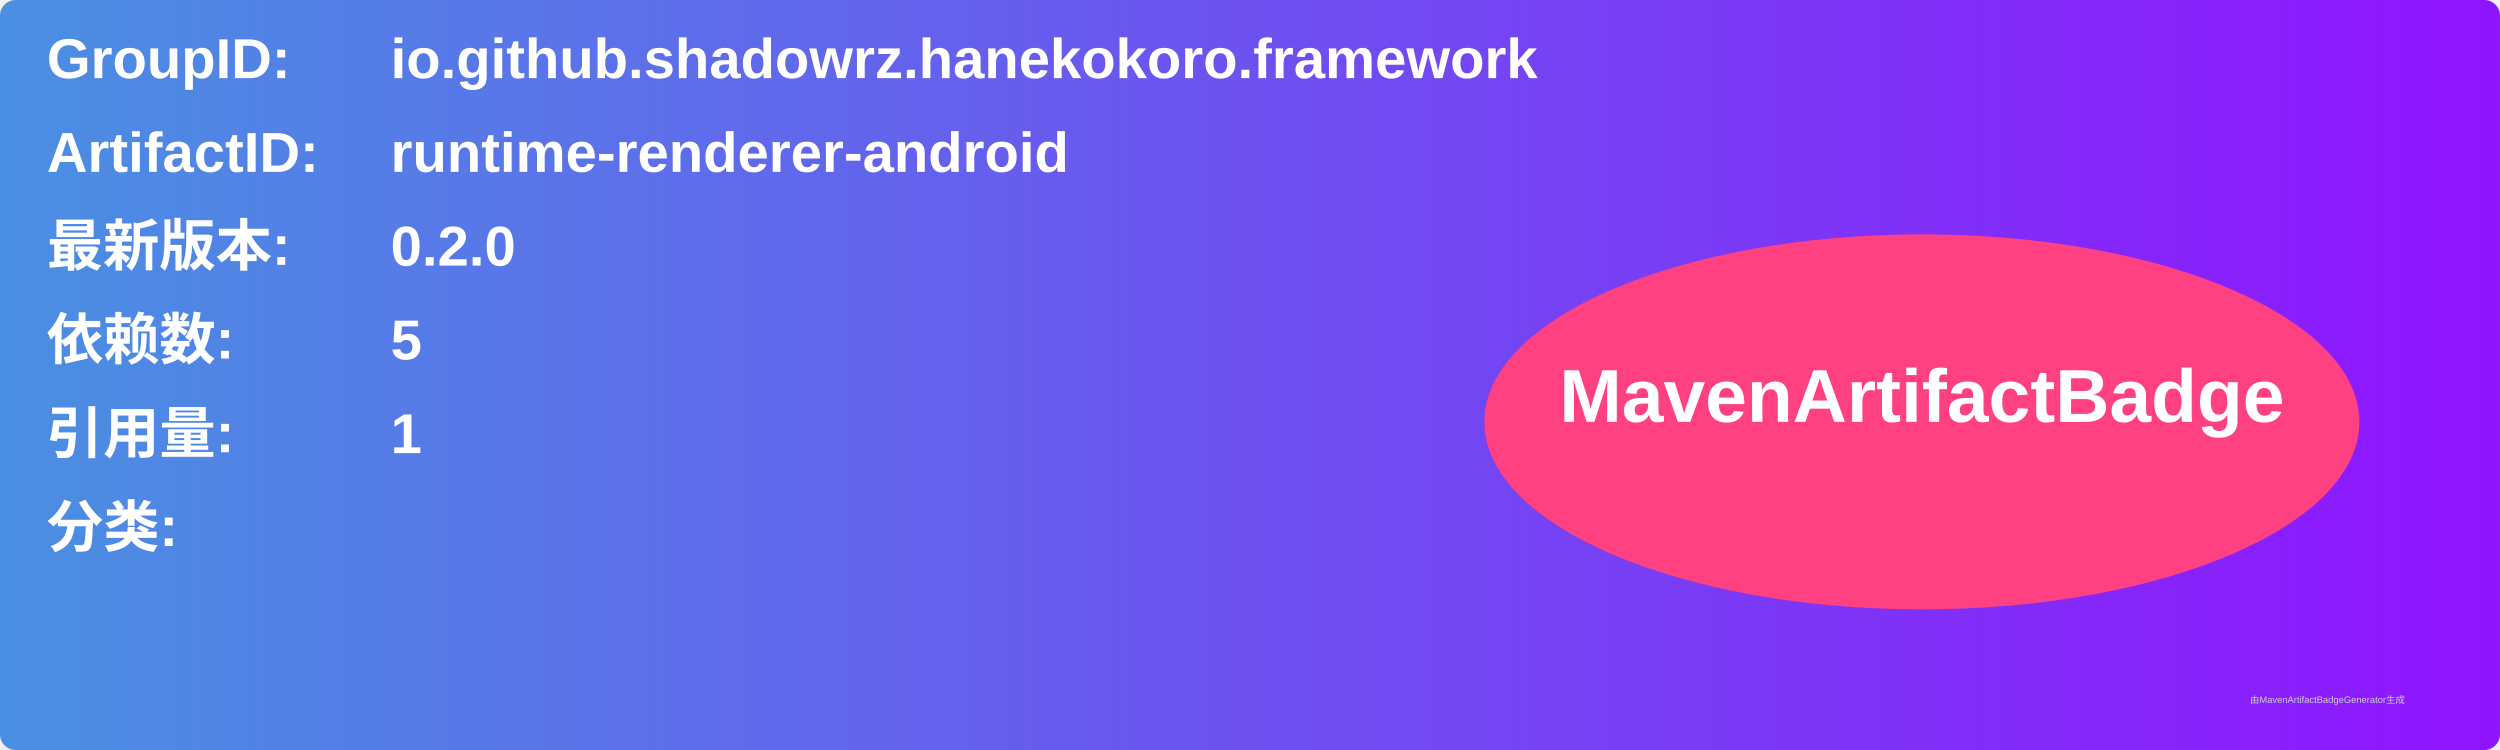
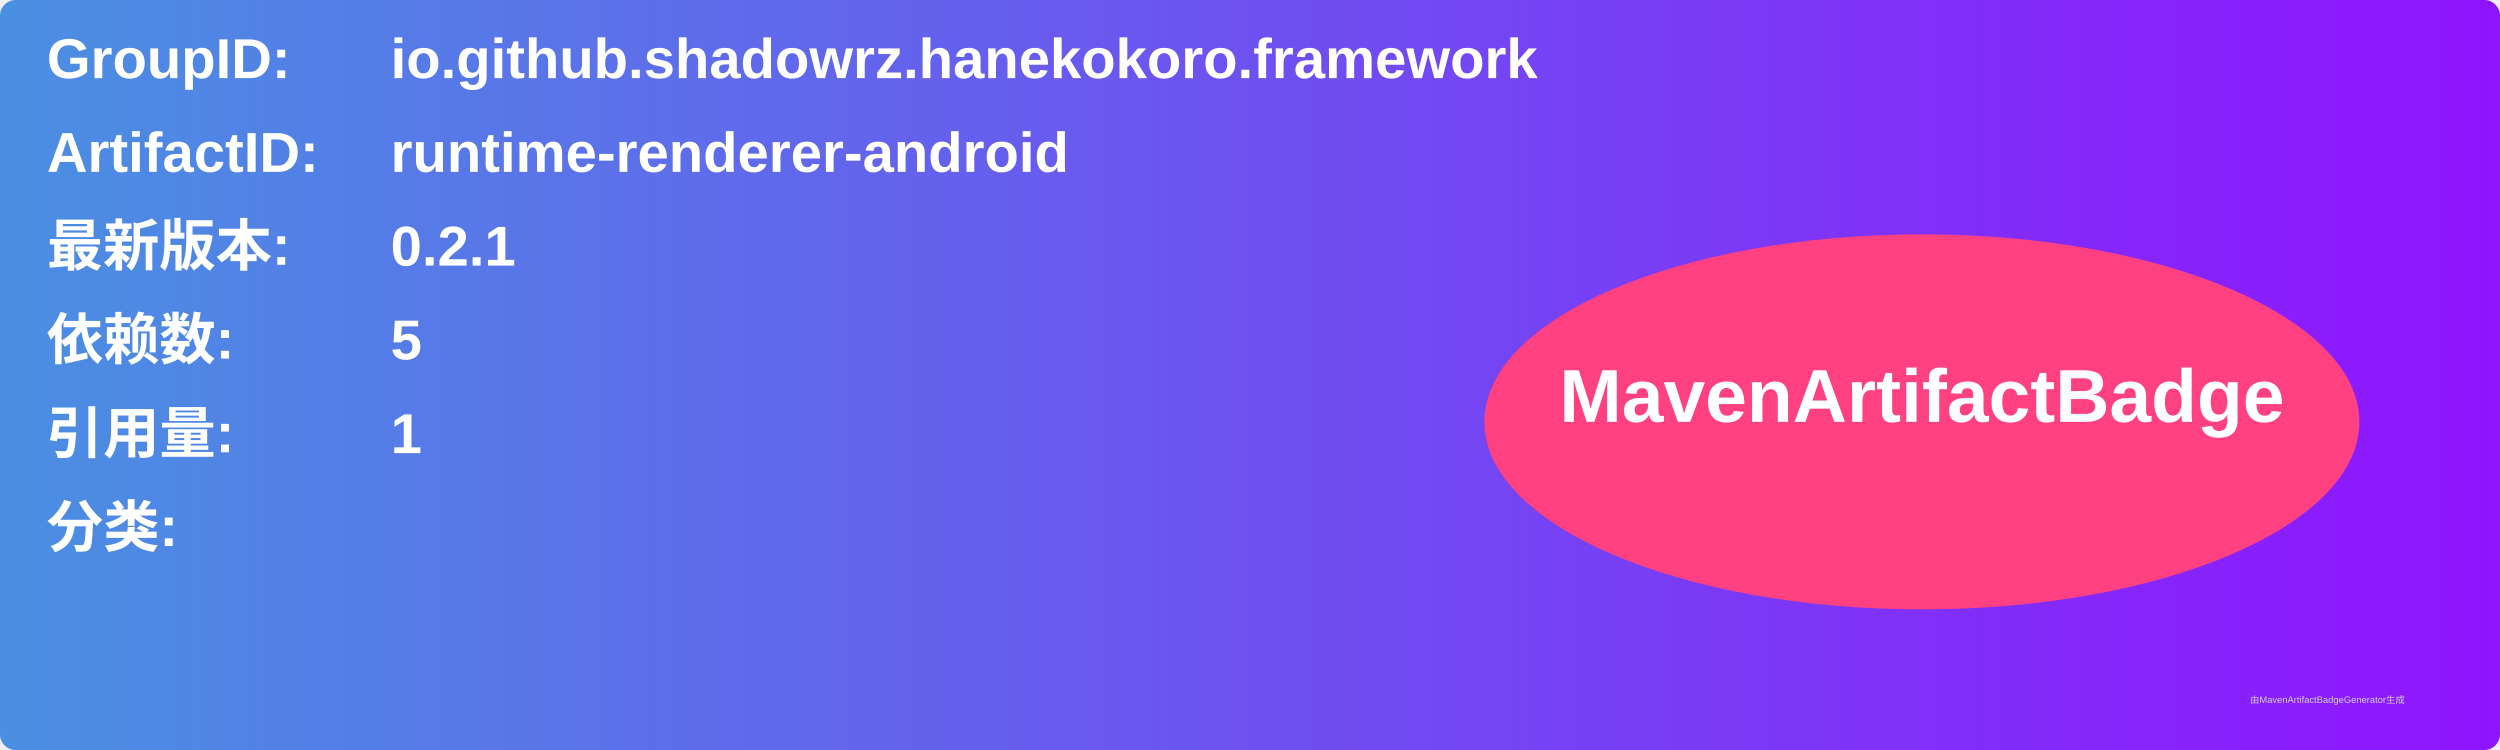
<svg xmlns="http://www.w3.org/2000/svg" width="800" height="240" viewBox="0 0 800 240">
  <linearGradient id="grad" x1="0%" y1="0%" x2="100%" y2="0%">
    <stop offset="0%" stop-color="#4a90e2" />
    <stop offset="100%" stop-color="#9013fe" />
  </linearGradient>
  <rect width="100%" height="100%" rx="5" ry="5" fill="url(#grad)" />
  <g transform="translate(15, 15)">
    <text x="0" y="10" font-family="Arial" font-size="18" fill="white" font-weight="bold" width="260">GroupID:</text>
    <text x="110" y="10" font-family="Arial" font-size="18" fill="white" font-weight="bold" width="460">io.github.shadowrz.hanekokoro.framework</text>
    <text x="0" y="40" font-family="Arial" font-size="18" fill="white" font-weight="bold" width="260">ArtifactID:</text>
    <text x="110" y="40" font-family="Arial" font-size="18" fill="white" font-weight="bold" width="460">runtime-renderer-android</text>
    <text x="0" y="70" font-family="Arial" font-size="18" fill="white" font-weight="bold">最新版本:</text>
    <text x="110" y="70" font-family="Arial" font-size="18" fill="white" font-weight="bold">
-       <tspan font-weight="bold">0.2.0</tspan>
+       <tspan font-weight="bold">0.2.1</tspan>
    </text>
    <text x="0" y="100" font-family="Arial" font-size="18" fill="white" font-weight="bold">依赖数: </text>
    <text x="110" y="100" font-family="Arial" font-size="18" fill="white">
      <tspan font-weight="bold">5</tspan>
    </text>
    <text x="0" y="130" font-family="Arial" font-size="18" fill="white" font-weight="bold">引用量: </text>
    <text x="110" y="130" font-family="Arial" font-size="18" fill="white">
      <tspan font-weight="bold">1</tspan>
    </text>
    <text x="0" y="160" font-family="Arial" font-size="18" fill="white" font-weight="bold">分类:</text>
    <text x="10" y="190" font-family="Arial" font-size="10" fill="white">
      <tspan font-weight="bold" />
    </text>
    <ellipse cx="600" cy="120" rx="140" ry="60" fill="#ff4081" />
    <text x="600" y="120" text-anchor="middle" font-family="Arial" font-size="24" fill="white" font-weight="bold">MavenArtifactBadge</text>
  </g>
  <text x="720" y="225" font-family="Arial" font-size="3" fill="#d0d0d0">由MavenArtifactBadgeGenerator生成</text>
</svg>
